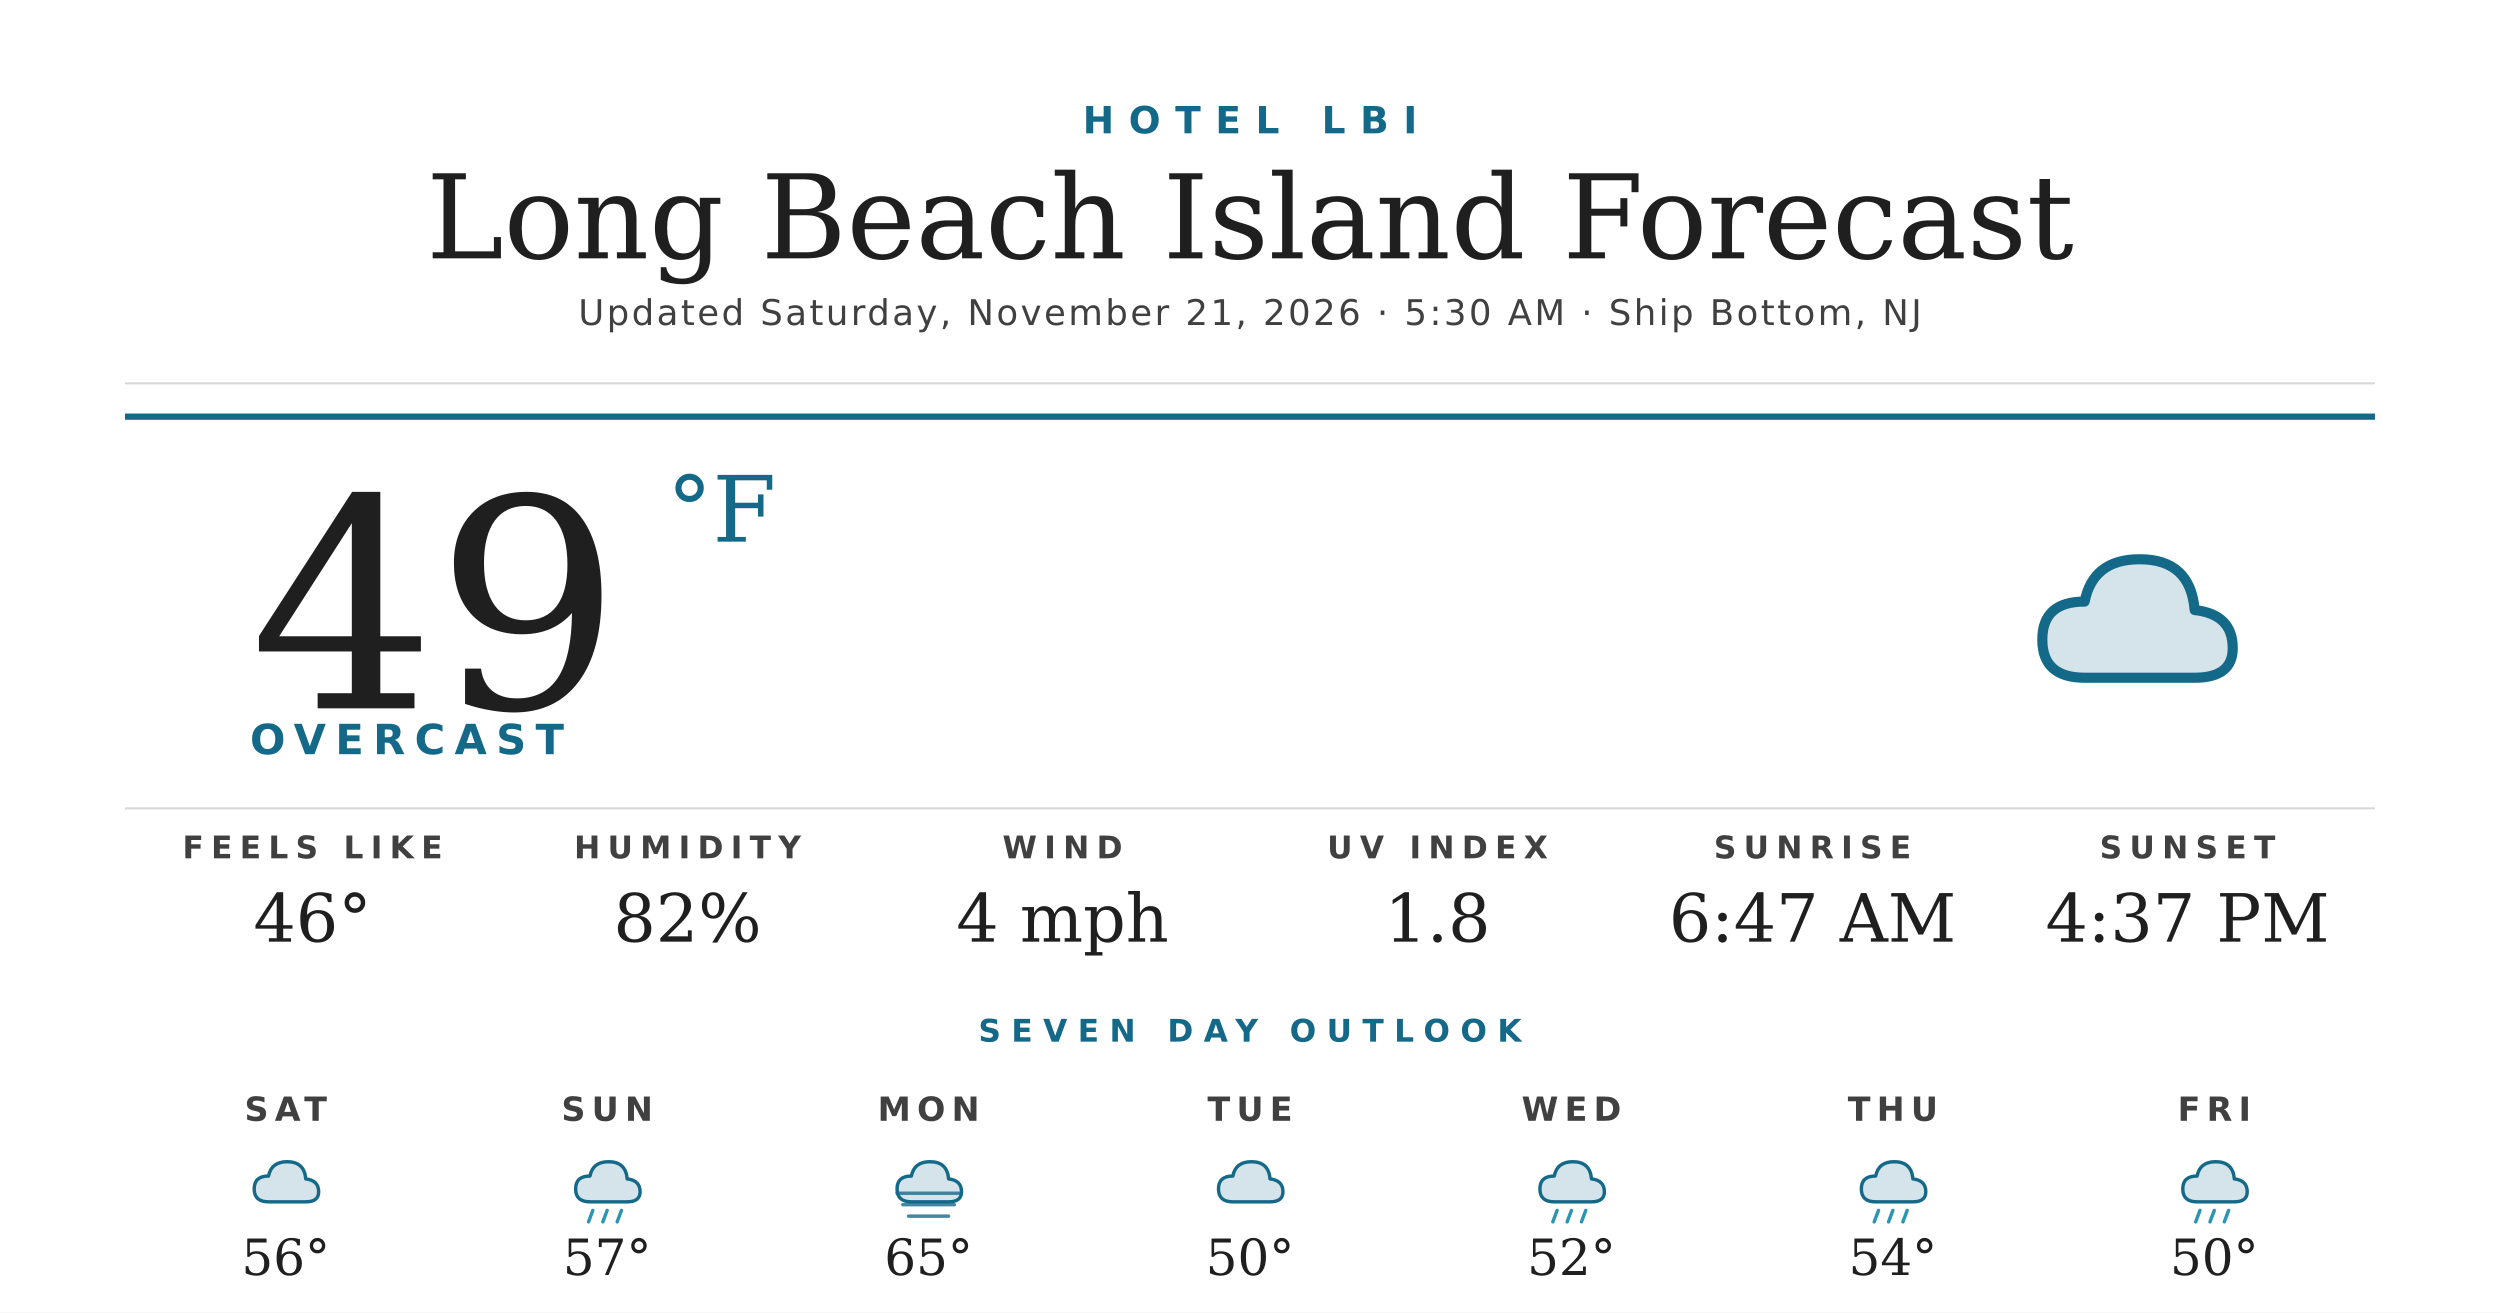
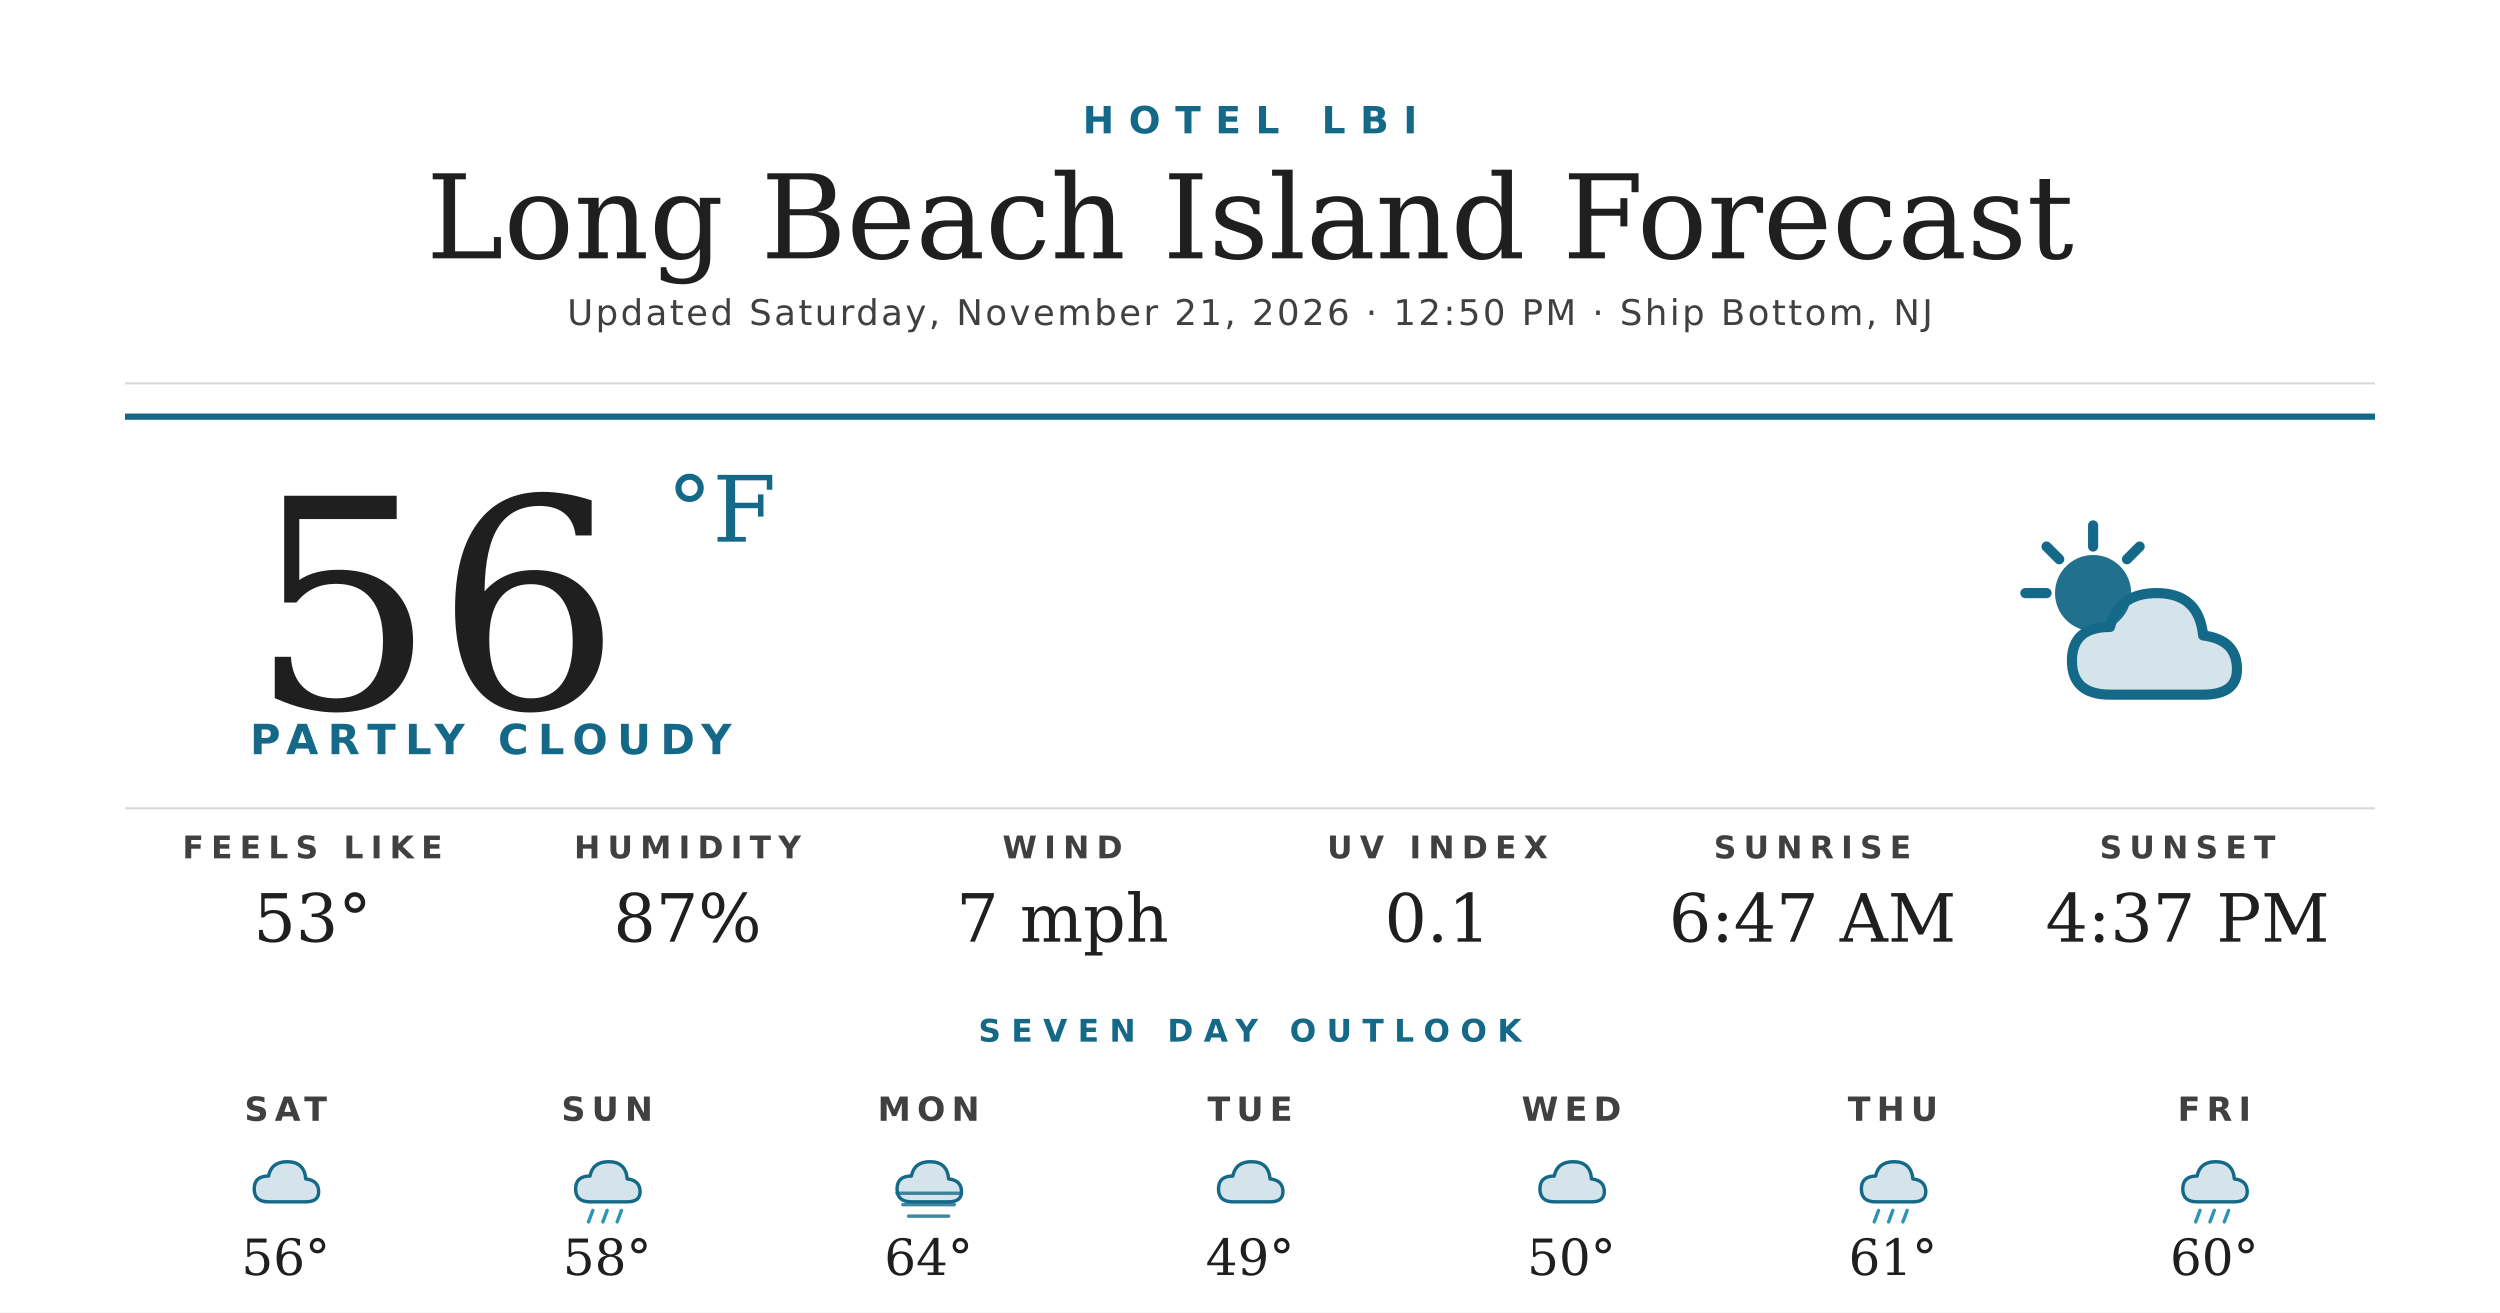
<svg xmlns="http://www.w3.org/2000/svg" width="1200" height="630" viewBox="0 0 1200 630">
  <rect width="1200" height="630" fill="#ffffff" />
  <text x="600" y="64" text-anchor="middle" font-family="'Montserrat Bold', 'Montserrat', 'DejaVu Sans', Helvetica, Arial, sans-serif" font-size="18" font-weight="700" fill="#156988" letter-spacing="7">HOTEL LBI</text>
  <text x="600" y="124" text-anchor="middle" font-family="'Prata', 'DejaVu Serif', Georgia, serif" font-size="56" fill="#1f1f1f">Long Beach Island Forecast</text>
-   <text x="600" y="156" text-anchor="middle" font-family="'Montserrat', 'DejaVu Sans', Helvetica, Arial, sans-serif" font-size="17" font-weight="500" fill="#404040" letter-spacing="1.2">Updated Saturday, November 21, 2026 · 5:30 AM · Ship Bottom, NJ</text>
+   <text x="600" y="156" text-anchor="middle" font-family="'Montserrat', 'DejaVu Sans', Helvetica, Arial, sans-serif" font-size="17" font-weight="500" fill="#404040" letter-spacing="1.2">Updated Saturday, November 21, 2026 · 12:50 PM · Ship Bottom, NJ</text>
  <line x1="60" y1="184" x2="1140" y2="184" stroke="#d8d8d8" stroke-width="1" />
  <line x1="60" y1="200" x2="1140" y2="200" stroke="#156988" stroke-width="3" />
-   <text x="120" y="340" font-family="'Prata', 'DejaVu Serif', Georgia, serif" font-size="140" fill="#1f1f1f">49</text>
+   <text x="120" y="340" font-family="'Prata', 'DejaVu Serif', Georgia, serif" font-size="140" fill="#1f1f1f">56</text>
  <text x="320" y="260" font-family="'Prata', 'DejaVu Serif', Georgia, serif" font-size="44" fill="#156988">°F</text>
-   <text x="120" y="362" font-family="'Montserrat Bold', 'Montserrat', 'DejaVu Sans', Helvetica, Arial, sans-serif" font-size="20" font-weight="700" fill="#156988" letter-spacing="4.5">OVERCAST</text>
+   <text x="120" y="362" font-family="'Montserrat Bold', 'Montserrat', 'DejaVu Sans', Helvetica, Arial, sans-serif" font-size="20" font-weight="700" fill="#156988" letter-spacing="4.5">PARTLY CLOUDY</text>
  <g transform="translate(960,240) scale(2.03125)">
-     <path d="M20 42 Q10 42 10 33 Q10 24 20 24 Q22 14 33 14 Q45 14 46 26 Q55 27 55 35 Q55 42 46 42 Z" fill="#156988" opacity="0.18" />
-     <path d="M20 42 Q10 42 10 33 Q10 24 20 24 Q22 14 33 14 Q45 14 46 26 Q55 27 55 35 Q55 42 46 42 Z" fill="none" stroke="#156988" stroke-width="2.4" stroke-linejoin="round" />
+     <circle cx="22" cy="22" r="9" fill="#156988" opacity="0.95" />
+     <g stroke="#156988" stroke-width="2.4" stroke-linecap="round">
+       <line x1="22" y1="6" x2="22" y2="11" />
+       <line x1="6" y1="22" x2="11" y2="22" />
+       <line x1="11" y1="11" x2="14" y2="14" />
+       <line x1="33" y1="11" x2="30" y2="14" />
+     </g>
+     <path d="M26 46 Q17 46 17 38 Q17 30 26 30 Q28 22 37 22 Q47 22 48 32 Q56 33 56 40 Q56 46 48 46 Z" fill="#156988" opacity="0.18" />
+     <path d="M26 46 Q17 46 17 38 Q17 30 26 30 Q28 22 37 22 Q47 22 48 32 Q56 33 56 40 Q56 46 48 46 Z" fill="none" stroke="#156988" stroke-width="2.4" stroke-linejoin="round" />
  </g>
  <line x1="60" y1="388" x2="1140" y2="388" stroke="#d8d8d8" stroke-width="1" />
  <text x="150" y="412" text-anchor="middle" font-family="'Montserrat Bold', 'Montserrat', 'DejaVu Sans', Helvetica, Arial, sans-serif" font-size="15" font-weight="700" fill="#404040" letter-spacing="3.5">FEELS LIKE</text>
-   <text x="150" y="452" text-anchor="middle" font-family="'Prata', 'DejaVu Serif', Georgia, serif" font-size="32" fill="#1f1f1f">46°</text>
+   <text x="150" y="452" text-anchor="middle" font-family="'Prata', 'DejaVu Serif', Georgia, serif" font-size="32" fill="#1f1f1f">53°</text>
  <text x="330" y="412" text-anchor="middle" font-family="'Montserrat Bold', 'Montserrat', 'DejaVu Sans', Helvetica, Arial, sans-serif" font-size="15" font-weight="700" fill="#404040" letter-spacing="3.5">HUMIDITY</text>
-   <text x="330" y="452" text-anchor="middle" font-family="'Prata', 'DejaVu Serif', Georgia, serif" font-size="32" fill="#1f1f1f">82%</text>
+   <text x="330" y="452" text-anchor="middle" font-family="'Prata', 'DejaVu Serif', Georgia, serif" font-size="32" fill="#1f1f1f">87%</text>
  <text x="510" y="412" text-anchor="middle" font-family="'Montserrat Bold', 'Montserrat', 'DejaVu Sans', Helvetica, Arial, sans-serif" font-size="15" font-weight="700" fill="#404040" letter-spacing="3.5">WIND</text>
-   <text x="510" y="452" text-anchor="middle" font-family="'Prata', 'DejaVu Serif', Georgia, serif" font-size="32" fill="#1f1f1f">4 mph</text>
+   <text x="510" y="452" text-anchor="middle" font-family="'Prata', 'DejaVu Serif', Georgia, serif" font-size="32" fill="#1f1f1f">7 mph</text>
  <text x="690" y="412" text-anchor="middle" font-family="'Montserrat Bold', 'Montserrat', 'DejaVu Sans', Helvetica, Arial, sans-serif" font-size="15" font-weight="700" fill="#404040" letter-spacing="3.5">UV INDEX</text>
-   <text x="690" y="452" text-anchor="middle" font-family="'Prata', 'DejaVu Serif', Georgia, serif" font-size="32" fill="#1f1f1f">1.8</text>
+   <text x="690" y="452" text-anchor="middle" font-family="'Prata', 'DejaVu Serif', Georgia, serif" font-size="32" fill="#1f1f1f">0.1</text>
  <text x="870" y="412" text-anchor="middle" font-family="'Montserrat Bold', 'Montserrat', 'DejaVu Sans', Helvetica, Arial, sans-serif" font-size="15" font-weight="700" fill="#404040" letter-spacing="3.5">SUNRISE</text>
  <text x="870" y="452" text-anchor="middle" font-family="'Prata', 'DejaVu Serif', Georgia, serif" font-size="32" fill="#1f1f1f">6:47 AM</text>
  <text x="1050" y="412" text-anchor="middle" font-family="'Montserrat Bold', 'Montserrat', 'DejaVu Sans', Helvetica, Arial, sans-serif" font-size="15" font-weight="700" fill="#404040" letter-spacing="3.5">SUNSET</text>
  <text x="1050" y="452" text-anchor="middle" font-family="'Prata', 'DejaVu Serif', Georgia, serif" font-size="32" fill="#1f1f1f">4:37 PM</text>
  <text x="600" y="500" text-anchor="middle" font-family="'Montserrat Bold', 'Montserrat', 'DejaVu Sans', Helvetica, Arial, sans-serif" font-size="15" font-weight="700" fill="#156988" letter-spacing="5">SEVEN DAY OUTLOOK</text>
  <text x="137.143" y="538" text-anchor="middle" font-family="'Montserrat Bold', 'Montserrat', 'DejaVu Sans', Helvetica, Arial, sans-serif" font-size="16" font-weight="700" fill="#404040" letter-spacing="3">SAT</text>
  <g transform="translate(115.1429,548) scale(0.6875)">
    <path d="M20 42 Q10 42 10 33 Q10 24 20 24 Q22 14 33 14 Q45 14 46 26 Q55 27 55 35 Q55 42 46 42 Z" fill="#156988" opacity="0.18" />
    <path d="M20 42 Q10 42 10 33 Q10 24 20 24 Q22 14 33 14 Q45 14 46 26 Q55 27 55 35 Q55 42 46 42 Z" fill="none" stroke="#156988" stroke-width="2.4" stroke-linejoin="round" />
  </g>
  <text x="137.143" y="612" text-anchor="middle" font-family="'Prata', 'DejaVu Serif', Georgia, serif" font-size="24" fill="#1f1f1f">56°</text>
  <text x="291.429" y="538" text-anchor="middle" font-family="'Montserrat Bold', 'Montserrat', 'DejaVu Sans', Helvetica, Arial, sans-serif" font-size="16" font-weight="700" fill="#404040" letter-spacing="3">SUN</text>
  <g transform="translate(269.4286,548) scale(0.6875)">
    <path d="M20 42 Q10 42 10 33 Q10 24 20 24 Q22 14 33 14 Q45 14 46 26 Q55 27 55 35 Q55 42 46 42 Z" fill="#156988" opacity="0.18" />
    <path d="M20 42 Q10 42 10 33 Q10 24 20 24 Q22 14 33 14 Q45 14 46 26 Q55 27 55 35 Q55 42 46 42 Z" fill="none" stroke="#156988" stroke-width="2.4" stroke-linejoin="round" />
    <g stroke="#2C95B3" stroke-width="2.4" stroke-linecap="round">
      <line x1="22" y1="48" x2="19" y2="56" />
      <line x1="32" y1="48" x2="29" y2="56" />
      <line x1="42" y1="48" x2="39" y2="56" />
    </g>
  </g>
-   <text x="291.429" y="612" text-anchor="middle" font-family="'Prata', 'DejaVu Serif', Georgia, serif" font-size="24" fill="#1f1f1f">57°</text>
+   <text x="291.429" y="612" text-anchor="middle" font-family="'Prata', 'DejaVu Serif', Georgia, serif" font-size="24" fill="#1f1f1f">58°</text>
  <text x="445.714" y="538" text-anchor="middle" font-family="'Montserrat Bold', 'Montserrat', 'DejaVu Sans', Helvetica, Arial, sans-serif" font-size="16" font-weight="700" fill="#404040" letter-spacing="3">MON</text>
  <g transform="translate(423.7143,548) scale(0.6875)">
    <path d="M20 42 Q10 42 10 33 Q10 24 20 24 Q22 14 33 14 Q45 14 46 26 Q55 27 55 35 Q55 42 46 42 Z" fill="#156988" opacity="0.18" />
    <path d="M20 42 Q10 42 10 33 Q10 24 20 24 Q22 14 33 14 Q45 14 46 26 Q55 27 55 35 Q55 42 46 42 Z" fill="none" stroke="#156988" stroke-width="2.4" stroke-linejoin="round" />
    <g stroke="#156988" stroke-width="2.4" stroke-linecap="round" opacity="0.8">
      <line x1="10" y1="36" x2="54" y2="36" />
      <line x1="14" y1="44" x2="50" y2="44" />
      <line x1="18" y1="52" x2="46" y2="52" />
    </g>
  </g>
-   <text x="445.714" y="612" text-anchor="middle" font-family="'Prata', 'DejaVu Serif', Georgia, serif" font-size="24" fill="#1f1f1f">65°</text>
+   <text x="445.714" y="612" text-anchor="middle" font-family="'Prata', 'DejaVu Serif', Georgia, serif" font-size="24" fill="#1f1f1f">64°</text>
  <text x="600" y="538" text-anchor="middle" font-family="'Montserrat Bold', 'Montserrat', 'DejaVu Sans', Helvetica, Arial, sans-serif" font-size="16" font-weight="700" fill="#404040" letter-spacing="3">TUE</text>
  <g transform="translate(578,548) scale(0.6875)">
    <path d="M20 42 Q10 42 10 33 Q10 24 20 24 Q22 14 33 14 Q45 14 46 26 Q55 27 55 35 Q55 42 46 42 Z" fill="#156988" opacity="0.18" />
    <path d="M20 42 Q10 42 10 33 Q10 24 20 24 Q22 14 33 14 Q45 14 46 26 Q55 27 55 35 Q55 42 46 42 Z" fill="none" stroke="#156988" stroke-width="2.4" stroke-linejoin="round" />
  </g>
-   <text x="600" y="612" text-anchor="middle" font-family="'Prata', 'DejaVu Serif', Georgia, serif" font-size="24" fill="#1f1f1f">50°</text>
+   <text x="600" y="612" text-anchor="middle" font-family="'Prata', 'DejaVu Serif', Georgia, serif" font-size="24" fill="#1f1f1f">49°</text>
  <text x="754.286" y="538" text-anchor="middle" font-family="'Montserrat Bold', 'Montserrat', 'DejaVu Sans', Helvetica, Arial, sans-serif" font-size="16" font-weight="700" fill="#404040" letter-spacing="3">WED</text>
  <g transform="translate(732.2857,548) scale(0.6875)">
    <path d="M20 42 Q10 42 10 33 Q10 24 20 24 Q22 14 33 14 Q45 14 46 26 Q55 27 55 35 Q55 42 46 42 Z" fill="#156988" opacity="0.18" />
    <path d="M20 42 Q10 42 10 33 Q10 24 20 24 Q22 14 33 14 Q45 14 46 26 Q55 27 55 35 Q55 42 46 42 Z" fill="none" stroke="#156988" stroke-width="2.4" stroke-linejoin="round" />
-     <g stroke="#2C95B3" stroke-width="2.4" stroke-linecap="round">
-       <line x1="22" y1="48" x2="19" y2="56" />
-       <line x1="32" y1="48" x2="29" y2="56" />
-       <line x1="42" y1="48" x2="39" y2="56" />
-     </g>
  </g>
-   <text x="754.286" y="612" text-anchor="middle" font-family="'Prata', 'DejaVu Serif', Georgia, serif" font-size="24" fill="#1f1f1f">52°</text>
+   <text x="754.286" y="612" text-anchor="middle" font-family="'Prata', 'DejaVu Serif', Georgia, serif" font-size="24" fill="#1f1f1f">50°</text>
  <text x="908.571" y="538" text-anchor="middle" font-family="'Montserrat Bold', 'Montserrat', 'DejaVu Sans', Helvetica, Arial, sans-serif" font-size="16" font-weight="700" fill="#404040" letter-spacing="3">THU</text>
  <g transform="translate(886.5714,548) scale(0.6875)">
    <path d="M20 42 Q10 42 10 33 Q10 24 20 24 Q22 14 33 14 Q45 14 46 26 Q55 27 55 35 Q55 42 46 42 Z" fill="#156988" opacity="0.18" />
    <path d="M20 42 Q10 42 10 33 Q10 24 20 24 Q22 14 33 14 Q45 14 46 26 Q55 27 55 35 Q55 42 46 42 Z" fill="none" stroke="#156988" stroke-width="2.4" stroke-linejoin="round" />
    <g stroke="#2C95B3" stroke-width="2.4" stroke-linecap="round">
      <line x1="22" y1="48" x2="19" y2="56" />
      <line x1="32" y1="48" x2="29" y2="56" />
      <line x1="42" y1="48" x2="39" y2="56" />
    </g>
  </g>
-   <text x="908.571" y="612" text-anchor="middle" font-family="'Prata', 'DejaVu Serif', Georgia, serif" font-size="24" fill="#1f1f1f">54°</text>
+   <text x="908.571" y="612" text-anchor="middle" font-family="'Prata', 'DejaVu Serif', Georgia, serif" font-size="24" fill="#1f1f1f">61°</text>
  <text x="1062.857" y="538" text-anchor="middle" font-family="'Montserrat Bold', 'Montserrat', 'DejaVu Sans', Helvetica, Arial, sans-serif" font-size="16" font-weight="700" fill="#404040" letter-spacing="3">FRI</text>
  <g transform="translate(1040.857,548) scale(0.6875)">
    <path d="M20 42 Q10 42 10 33 Q10 24 20 24 Q22 14 33 14 Q45 14 46 26 Q55 27 55 35 Q55 42 46 42 Z" fill="#156988" opacity="0.18" />
    <path d="M20 42 Q10 42 10 33 Q10 24 20 24 Q22 14 33 14 Q45 14 46 26 Q55 27 55 35 Q55 42 46 42 Z" fill="none" stroke="#156988" stroke-width="2.4" stroke-linejoin="round" />
    <g stroke="#2C95B3" stroke-width="2.4" stroke-linecap="round">
      <line x1="22" y1="48" x2="19" y2="56" />
      <line x1="32" y1="48" x2="29" y2="56" />
      <line x1="42" y1="48" x2="39" y2="56" />
    </g>
  </g>
-   <text x="1062.857" y="612" text-anchor="middle" font-family="'Prata', 'DejaVu Serif', Georgia, serif" font-size="24" fill="#1f1f1f">50°</text>
+   <text x="1062.857" y="612" text-anchor="middle" font-family="'Prata', 'DejaVu Serif', Georgia, serif" font-size="24" fill="#1f1f1f">60°</text>
</svg>
